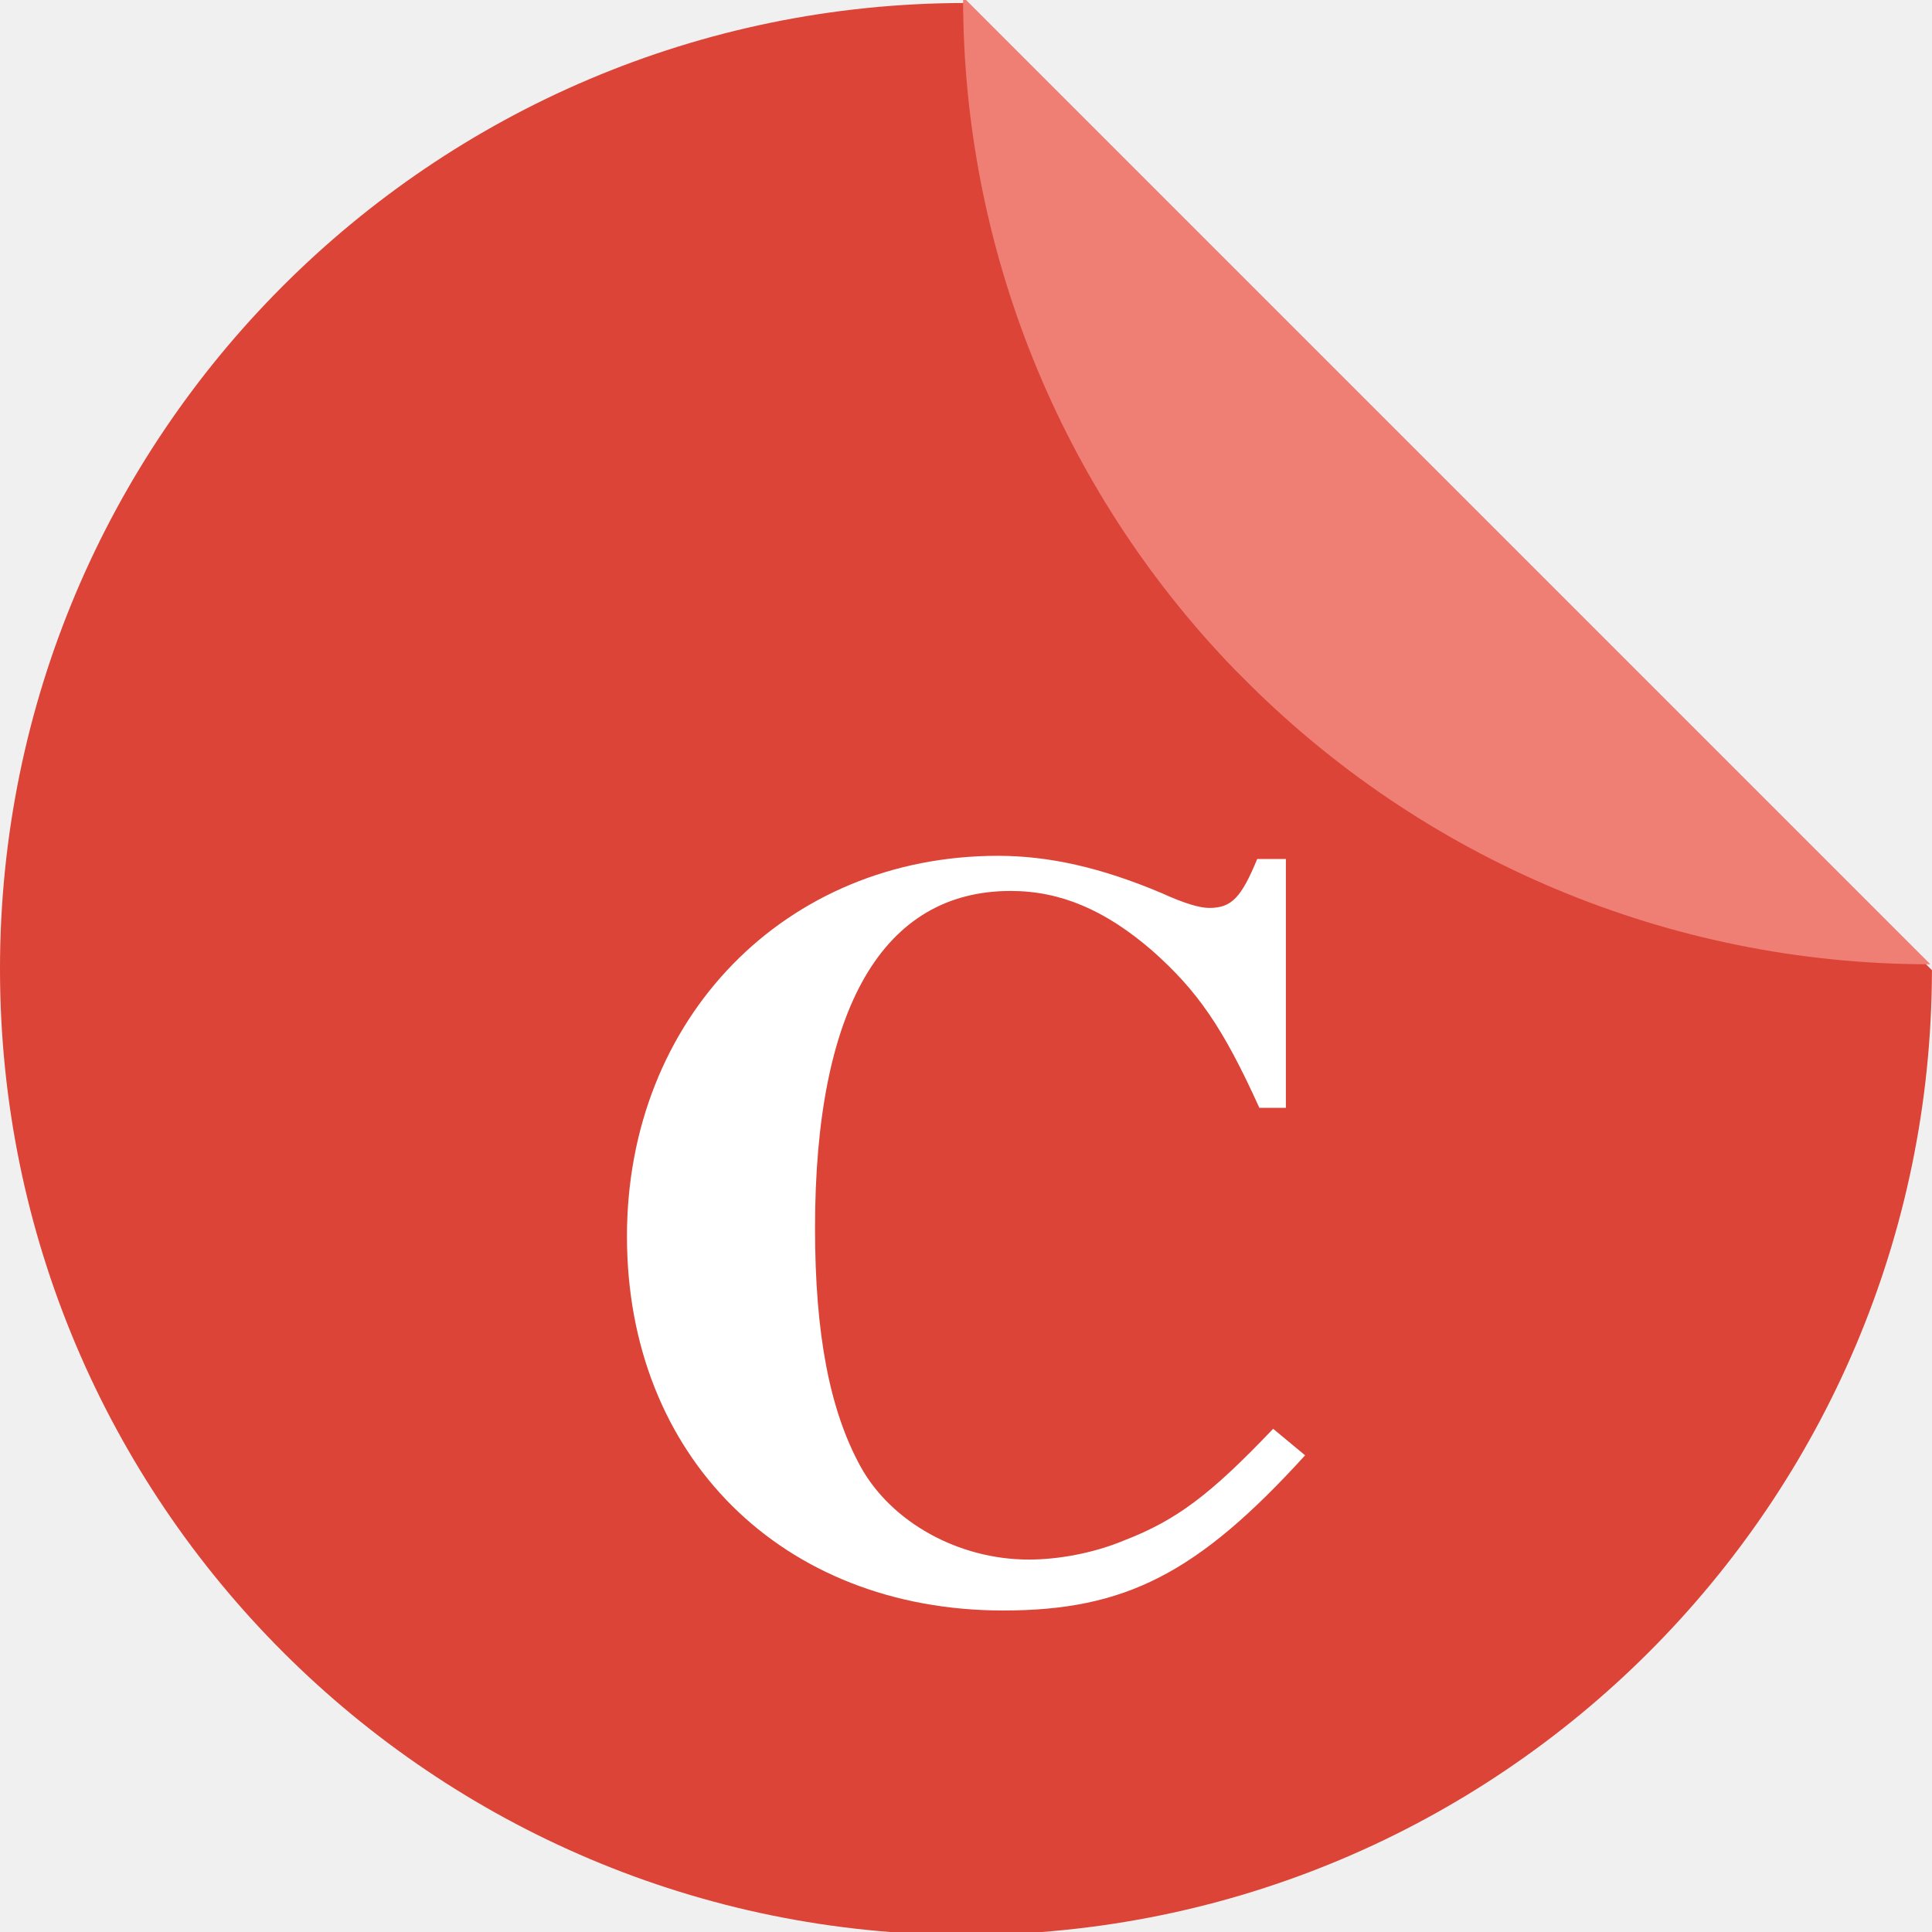
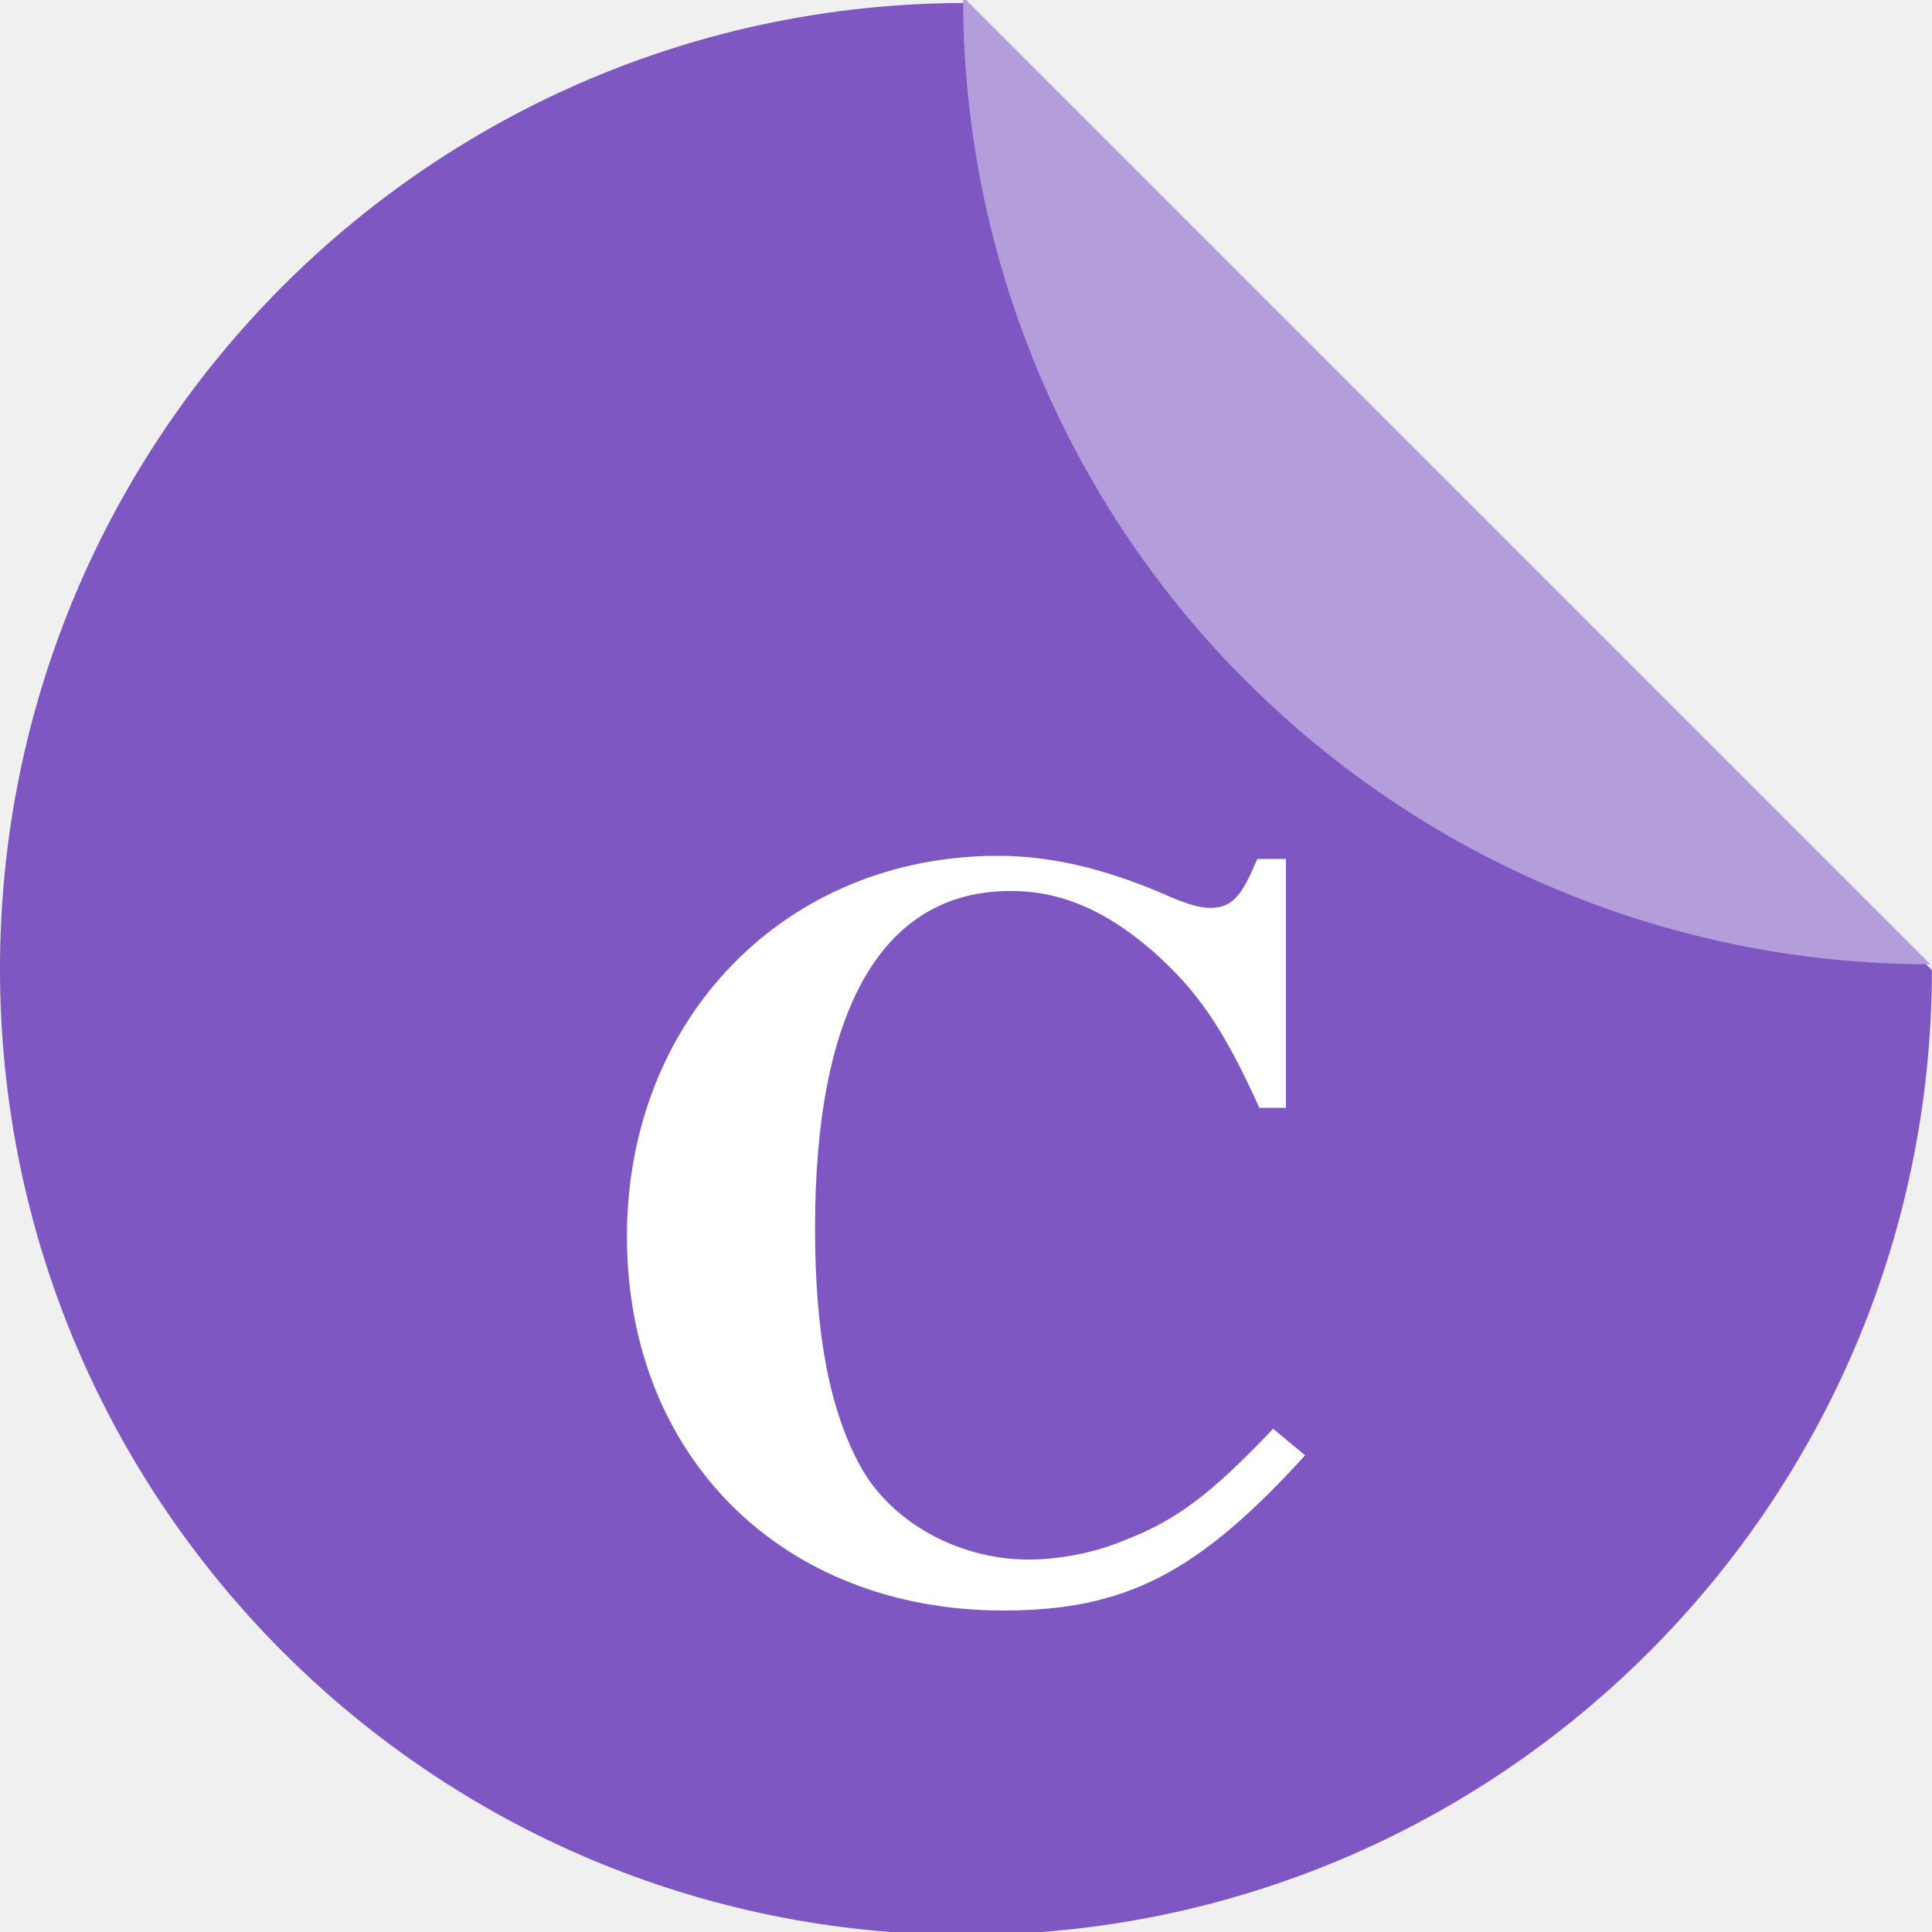
<svg xmlns="http://www.w3.org/2000/svg" version="1.1" id="svg2" viewBox="0 0 256 256" height="256" width="256">
  <defs id="defs4">
    <filter id="filter4301" style="color-interpolation-filters:sRGB;">
      <feFlood id="feFlood4303" result="flood" flood-color="rgb(0,0,0)" flood-opacity="0.498" />
      <feComposite id="feComposite4305" result="composite1" operator="in" in2="SourceGraphic" in="flood" />
      <feGaussianBlur id="feGaussianBlur4307" result="blur" stdDeviation="3.7" in="composite1" />
      <feOffset id="feOffset4309" result="offset" dy="3.7" dx="3.8" />
      <feComposite id="feComposite4311" result="composite2" operator="over" in2="offset" in="SourceGraphic" />
    </filter>
    <clipPath clipPathUnits="userSpaceOnUse" id="clipPath4266">
-       <path style="fill:#db4437;fill-opacity:1" d="m 153.387,796.848 -105.781,0 c -7.804,0 -14.088,6.282 -14.088,14.086 l 0,227.34 c 0,7.804 6.284,14.088 14.088,14.088 l 165.162,0 c 7.804,0 14.086,-6.284 14.086,-14.088 l 0,-154.822 -73.467,-86.604 z" id="path4268" />
+       <path style="fill:#7e57c2;fill-opacity:1" d="m 153.387,796.848 -105.781,0 c -7.804,0 -14.088,6.282 -14.088,14.086 l 0,227.34 c 0,7.804 6.284,14.088 14.088,14.088 l 165.162,0 c 7.804,0 14.086,-6.284 14.086,-14.088 l 0,-154.822 -73.467,-86.604 z" id="path4268" />
    </clipPath>
    <clipPath id="clipPath6370" clipPathUnits="userSpaceOnUse">
-       <path style="fill:#db4437;fill-opacity:1" d="m 153.387,796.848 -105.781,0 c -7.804,0 -14.088,6.282 -14.088,14.086 l 0,227.34 c 0,7.804 6.284,14.088 14.088,14.088 l 165.162,0 c 7.804,0 14.086,-6.284 14.086,-14.088 l 0,-154.822 -73.467,-86.604 z" id="path6372" />
+       <path style="fill:#7e57c2;fill-opacity:1" d="m 153.387,796.848 -105.781,0 c -7.804,0 -14.088,6.282 -14.088,14.086 l 0,227.34 c 0,7.804 6.284,14.088 14.088,14.088 l 165.162,0 c 7.804,0 14.086,-6.284 14.086,-14.088 l 0,-154.822 -73.467,-86.604 z" id="path6372" />
    </clipPath>
    <clipPath clipPathUnits="userSpaceOnUse" id="clipPath4317">
-       <path style="fill:#db4437;fill-opacity:1" d="m 153.387,796.848 -105.781,0 c -7.804,0 -14.088,6.282 -14.088,14.086 l 0,227.34 c 0,7.804 6.284,14.088 14.088,14.088 l 165.162,0 c 7.804,0 14.086,-6.284 14.086,-14.088 l 0,-154.822 -73.467,-86.604 z" id="path4319" />
+       <path style="fill:#7e57c2;fill-opacity:1" d="m 153.387,796.848 -105.781,0 c -7.804,0 -14.088,6.282 -14.088,14.086 l 0,227.34 c 0,7.804 6.284,14.088 14.088,14.088 l 165.162,0 c 7.804,0 14.086,-6.284 14.086,-14.088 l 0,-154.822 -73.467,-86.604 z" id="path4319" />
    </clipPath>
    <clipPath id="clipPath4269" clipPathUnits="userSpaceOnUse">
      <g id="g4271" transform="translate(0,0.389985)">
-         <path id="path4273" d="M 127.836,796.368 A 128,128 0 0 0 0,924.362 128,128 0 0 0 128,1052.362 128,128 0 0 0 255.992,924.524 L 127.836,796.368 Z m 12.424,0.607 a 128,128 0 0 1 7.768,1.121 128,128 0 0 0 -7.768,-1.121 z m 12.588,1.85 a 128,128 0 0 1 8.422,2.09 128,128 0 0 0 -8.422,-2.09 z m 12.363,3.098 a 128,128 0 0 1 8.945,3.197 128,128 0 0 0 -8.945,-3.197 z m 11.984,4.305 a 128,128 0 0 1 9.344,4.439 128,128 0 0 0 -9.344,-4.439 z m 11.498,5.479 a 128,128 0 0 1 9.494,5.734 128,128 0 0 0 -9.494,-5.734 z m 10.906,6.6 a 128,128 0 0 1 9.66,7.244 128,128 0 0 0 -9.66,-7.244 z m 10.178,7.639 a 128,128 0 0 1 9.389,8.629 128,128 0 0 0 -9.389,-8.629 z m 9.389,8.629 0.98,0.98 a 128,128 0 0 0 -0.98,-0.98 z m 7.65,8.572 a 128,128 0 0 1 4.504,5.922 128,128 0 0 0 -4.504,-5.922 z m 7.639,10.305 a 128,128 0 0 1 3.811,6.213 128,128 0 0 0 -3.811,-6.213 z m 6.576,11.031 a 128,128 0 0 1 3.082,6.377 128,128 0 0 0 -3.082,-6.377 z m 5.438,11.639 a 128,128 0 0 1 2.377,6.508 128,128 0 0 0 -2.377,-6.508 z m 4.232,12.094 a 128,128 0 0 1 1.686,6.594 128,128 0 0 0 -1.686,-6.594 z m 3.008,12.486 a 128,128 0 0 1 0.99,6.539 128,128 0 0 0 -0.99,-6.539 z m 1.74,12.711 A 128,128 0 0 1 256,924.362 128,128 0 0 0 255.449,913.411 Z" style="fill:#db4437;fill-opacity:1" />
-         <path id="path4275" d="m 255.614,923.744 a 128,128 0 0 0 0.164,-0.006 L 127.622,795.582 a 128,128 0 0 0 -0.008,0.162 128,128 0 0 0 35.854,88.809 l 0.98,0.98 a 128,128 0 0 0 91.166,38.211 z" style="fill:#ef7e74;fill-opacity:1" />
+         <path id="path4273" d="M 127.836,796.368 A 128,128 0 0 0 0,924.362 128,128 0 0 0 128,1052.362 128,128 0 0 0 255.992,924.524 L 127.836,796.368 Z m 12.424,0.607 a 128,128 0 0 1 7.768,1.121 128,128 0 0 0 -7.768,-1.121 z m 12.588,1.85 a 128,128 0 0 1 8.422,2.09 128,128 0 0 0 -8.422,-2.09 z m 12.363,3.098 a 128,128 0 0 1 8.945,3.197 128,128 0 0 0 -8.945,-3.197 z m 11.984,4.305 a 128,128 0 0 1 9.344,4.439 128,128 0 0 0 -9.344,-4.439 z m 11.498,5.479 a 128,128 0 0 1 9.494,5.734 128,128 0 0 0 -9.494,-5.734 z m 10.906,6.6 a 128,128 0 0 1 9.66,7.244 128,128 0 0 0 -9.66,-7.244 z m 10.178,7.639 a 128,128 0 0 1 9.389,8.629 128,128 0 0 0 -9.389,-8.629 z m 9.389,8.629 0.98,0.98 a 128,128 0 0 0 -0.98,-0.98 z m 7.65,8.572 a 128,128 0 0 1 4.504,5.922 128,128 0 0 0 -4.504,-5.922 z m 7.639,10.305 a 128,128 0 0 1 3.811,6.213 128,128 0 0 0 -3.811,-6.213 z m 6.576,11.031 a 128,128 0 0 1 3.082,6.377 128,128 0 0 0 -3.082,-6.377 z m 5.438,11.639 a 128,128 0 0 1 2.377,6.508 128,128 0 0 0 -2.377,-6.508 z m 4.232,12.094 a 128,128 0 0 1 1.686,6.594 128,128 0 0 0 -1.686,-6.594 z m 3.008,12.486 a 128,128 0 0 1 0.99,6.539 128,128 0 0 0 -0.99,-6.539 z m 1.74,12.711 A 128,128 0 0 1 256,924.362 128,128 0 0 0 255.449,913.411 Z" style="fill:#7e57c2;fill-opacity:1" />
+         <path id="path4275" d="m 255.614,923.744 a 128,128 0 0 0 0.164,-0.006 L 127.622,795.582 a 128,128 0 0 0 -0.008,0.162 128,128 0 0 0 35.854,88.809 l 0.98,0.98 a 128,128 0 0 0 91.166,38.211 z" style="fill:#b39ddb;fill-opacity:1" />
      </g>
    </clipPath>
    <clipPath clipPathUnits="userSpaceOnUse" id="clipPath4309">
-       <path style="fill:#db4437;fill-opacity:1" d="M 127.836,796.758 A 128,128 0 0 0 0,924.752 128,128 0 0 0 128,1052.752 128,128 0 0 0 255.992,924.914 L 127.836,796.758 Z m 12.424,0.607 a 128,128 0 0 1 7.768,1.121 128,128 0 0 0 -7.768,-1.121 z m 12.588,1.85 a 128,128 0 0 1 8.422,2.09 128,128 0 0 0 -8.422,-2.09 z m 12.363,3.098 a 128,128 0 0 1 8.945,3.197 128,128 0 0 0 -8.945,-3.197 z m 11.984,4.305 a 128,128 0 0 1 9.344,4.439 128,128 0 0 0 -9.344,-4.439 z m 11.498,5.479 a 128,128 0 0 1 9.494,5.734 128,128 0 0 0 -9.494,-5.734 z m 10.906,6.6 a 128,128 0 0 1 9.66,7.244 128,128 0 0 0 -9.66,-7.244 z m 10.178,7.639 a 128,128 0 0 1 9.389,8.629 128,128 0 0 0 -9.389,-8.629 z m 9.389,8.629 0.98,0.98 a 128,128 0 0 0 -0.98,-0.98 z m 7.65,8.572 a 128,128 0 0 1 4.504,5.922 128,128 0 0 0 -4.504,-5.922 z m 7.639,10.305 a 128,128 0 0 1 3.811,6.213 128,128 0 0 0 -3.811,-6.213 z m 6.576,11.031 a 128,128 0 0 1 3.082,6.377 128,128 0 0 0 -3.082,-6.377 z m 5.438,11.639 a 128,128 0 0 1 2.377,6.508 128,128 0 0 0 -2.377,-6.508 z m 4.232,12.094 a 128,128 0 0 1 1.686,6.594 128,128 0 0 0 -1.686,-6.594 z m 3.008,12.486 a 128,128 0 0 1 0.99,6.539 128,128 0 0 0 -0.99,-6.539 z m 1.74,12.711 A 128,128 0 0 1 256,924.752 128,128 0 0 0 255.449,913.801 Z" id="path4311" />
+       <path style="fill:#7e57c2;fill-opacity:1" d="M 127.836,796.758 A 128,128 0 0 0 0,924.752 128,128 0 0 0 128,1052.752 128,128 0 0 0 255.992,924.914 L 127.836,796.758 Z m 12.424,0.607 a 128,128 0 0 1 7.768,1.121 128,128 0 0 0 -7.768,-1.121 z m 12.588,1.85 a 128,128 0 0 1 8.422,2.09 128,128 0 0 0 -8.422,-2.09 z m 12.363,3.098 a 128,128 0 0 1 8.945,3.197 128,128 0 0 0 -8.945,-3.197 z m 11.984,4.305 a 128,128 0 0 1 9.344,4.439 128,128 0 0 0 -9.344,-4.439 z m 11.498,5.479 a 128,128 0 0 1 9.494,5.734 128,128 0 0 0 -9.494,-5.734 z m 10.906,6.6 a 128,128 0 0 1 9.66,7.244 128,128 0 0 0 -9.66,-7.244 z m 10.178,7.639 a 128,128 0 0 1 9.389,8.629 128,128 0 0 0 -9.389,-8.629 z m 9.389,8.629 0.98,0.98 a 128,128 0 0 0 -0.98,-0.98 z m 7.65,8.572 a 128,128 0 0 1 4.504,5.922 128,128 0 0 0 -4.504,-5.922 z m 7.639,10.305 a 128,128 0 0 1 3.811,6.213 128,128 0 0 0 -3.811,-6.213 z m 6.576,11.031 a 128,128 0 0 1 3.082,6.377 128,128 0 0 0 -3.082,-6.377 z m 5.438,11.639 a 128,128 0 0 1 2.377,6.508 128,128 0 0 0 -2.377,-6.508 z m 4.232,12.094 a 128,128 0 0 1 1.686,6.594 128,128 0 0 0 -1.686,-6.594 z m 3.008,12.486 a 128,128 0 0 1 0.99,6.539 128,128 0 0 0 -0.99,-6.539 z m 1.74,12.711 A 128,128 0 0 1 256,924.752 128,128 0 0 0 255.449,913.801 Z" id="path4311" />
    </clipPath>
  </defs>
  <g transform="translate(0,-796.3621)" id="layer1">
-     <path id="path4957" d="M 127.836,796.758 A 128,128 0 0 0 0,924.752 128,128 0 0 0 128,1052.752 128,128 0 0 0 255.992,924.914 L 127.836,796.758 Z m 12.424,0.607 a 128,128 0 0 1 7.768,1.121 128,128 0 0 0 -7.768,-1.121 z m 12.588,1.85 a 128,128 0 0 1 8.422,2.09 128,128 0 0 0 -8.422,-2.09 z m 12.363,3.098 a 128,128 0 0 1 8.945,3.197 128,128 0 0 0 -8.945,-3.197 z m 11.984,4.305 a 128,128 0 0 1 9.344,4.439 128,128 0 0 0 -9.344,-4.439 z m 11.498,5.479 a 128,128 0 0 1 9.494,5.734 128,128 0 0 0 -9.494,-5.734 z m 10.906,6.6 a 128,128 0 0 1 9.66,7.244 128,128 0 0 0 -9.66,-7.244 z m 10.178,7.639 a 128,128 0 0 1 9.389,8.629 128,128 0 0 0 -9.389,-8.629 z m 9.389,8.629 0.98,0.98 a 128,128 0 0 0 -0.98,-0.98 z m 7.65,8.572 a 128,128 0 0 1 4.504,5.922 128,128 0 0 0 -4.504,-5.922 z m 7.639,10.305 a 128,128 0 0 1 3.811,6.213 128,128 0 0 0 -3.811,-6.213 z m 6.576,11.031 a 128,128 0 0 1 3.082,6.377 128,128 0 0 0 -3.082,-6.377 z m 5.438,11.639 a 128,128 0 0 1 2.377,6.508 128,128 0 0 0 -2.377,-6.508 z m 4.232,12.094 a 128,128 0 0 1 1.686,6.594 128,128 0 0 0 -1.686,-6.594 z m 3.008,12.486 a 128,128 0 0 1 0.99,6.539 128,128 0 0 0 -0.99,-6.539 z m 1.74,12.711 A 128,128 0 0 1 256,924.752 128,128 0 0 0 255.449,913.801 Z" style="fill:#db4437;fill-opacity:1" />
-     <path id="rect4961" d="m 255.614,924.134 a 128,128 0 0 0 0.164,-0.006 L 127.622,795.972 a 128,128 0 0 0 -0.008,0.162 128,128 0 0 0 35.854,88.809 l 0.98,0.98 a 128,128 0 0 0 91.166,38.211 z" style="fill:#ef7e74;fill-opacity:1" />
+     <path id="path4957" d="M 127.836,796.758 A 128,128 0 0 0 0,924.752 128,128 0 0 0 128,1052.752 128,128 0 0 0 255.992,924.914 L 127.836,796.758 Z m 12.424,0.607 a 128,128 0 0 1 7.768,1.121 128,128 0 0 0 -7.768,-1.121 z m 12.588,1.85 a 128,128 0 0 1 8.422,2.09 128,128 0 0 0 -8.422,-2.09 z m 12.363,3.098 a 128,128 0 0 1 8.945,3.197 128,128 0 0 0 -8.945,-3.197 z m 11.984,4.305 a 128,128 0 0 1 9.344,4.439 128,128 0 0 0 -9.344,-4.439 z m 11.498,5.479 a 128,128 0 0 1 9.494,5.734 128,128 0 0 0 -9.494,-5.734 z m 10.906,6.6 a 128,128 0 0 1 9.66,7.244 128,128 0 0 0 -9.66,-7.244 z m 10.178,7.639 a 128,128 0 0 1 9.389,8.629 128,128 0 0 0 -9.389,-8.629 z m 9.389,8.629 0.98,0.98 a 128,128 0 0 0 -0.98,-0.98 z m 7.65,8.572 a 128,128 0 0 1 4.504,5.922 128,128 0 0 0 -4.504,-5.922 z m 7.639,10.305 a 128,128 0 0 1 3.811,6.213 128,128 0 0 0 -3.811,-6.213 z m 6.576,11.031 a 128,128 0 0 1 3.082,6.377 128,128 0 0 0 -3.082,-6.377 z m 5.438,11.639 a 128,128 0 0 1 2.377,6.508 128,128 0 0 0 -2.377,-6.508 z m 4.232,12.094 a 128,128 0 0 1 1.686,6.594 128,128 0 0 0 -1.686,-6.594 z m 3.008,12.486 a 128,128 0 0 1 0.99,6.539 128,128 0 0 0 -0.99,-6.539 z m 1.74,12.711 A 128,128 0 0 1 256,924.752 128,128 0 0 0 255.449,913.801 Z" style="fill:#7e57c2;fill-opacity:1" />
+     <path id="rect4961" d="m 255.614,924.134 a 128,128 0 0 0 0.164,-0.006 L 127.622,795.972 a 128,128 0 0 0 -0.008,0.162 128,128 0 0 0 35.854,88.809 l 0.98,0.98 a 128,128 0 0 0 91.166,38.211 z" style="fill:#b39ddb;fill-opacity:1" />
    <text xml:space="preserve" style="font-style:normal;font-variant:normal;font-weight:bold;font-stretch:normal;line-height:0%;font-family:'Nimbus Roman No9 L';-inkscape-font-specification:'Nimbus Roman No9 L Bold';letter-spacing:0px;word-spacing:0px;fill:#ffffff;fill-opacity:1;stroke:none;stroke-width:1px;stroke-linecap:butt;stroke-linejoin:miter;stroke-opacity:1" x="76.169" y="1007.09" id="text4313">
      <tspan id="tspan4315" x="76.169" y="1007.09" style="font-size:140.845px;line-height:1.25">C</tspan>
    </text>
  </g>
</svg>
